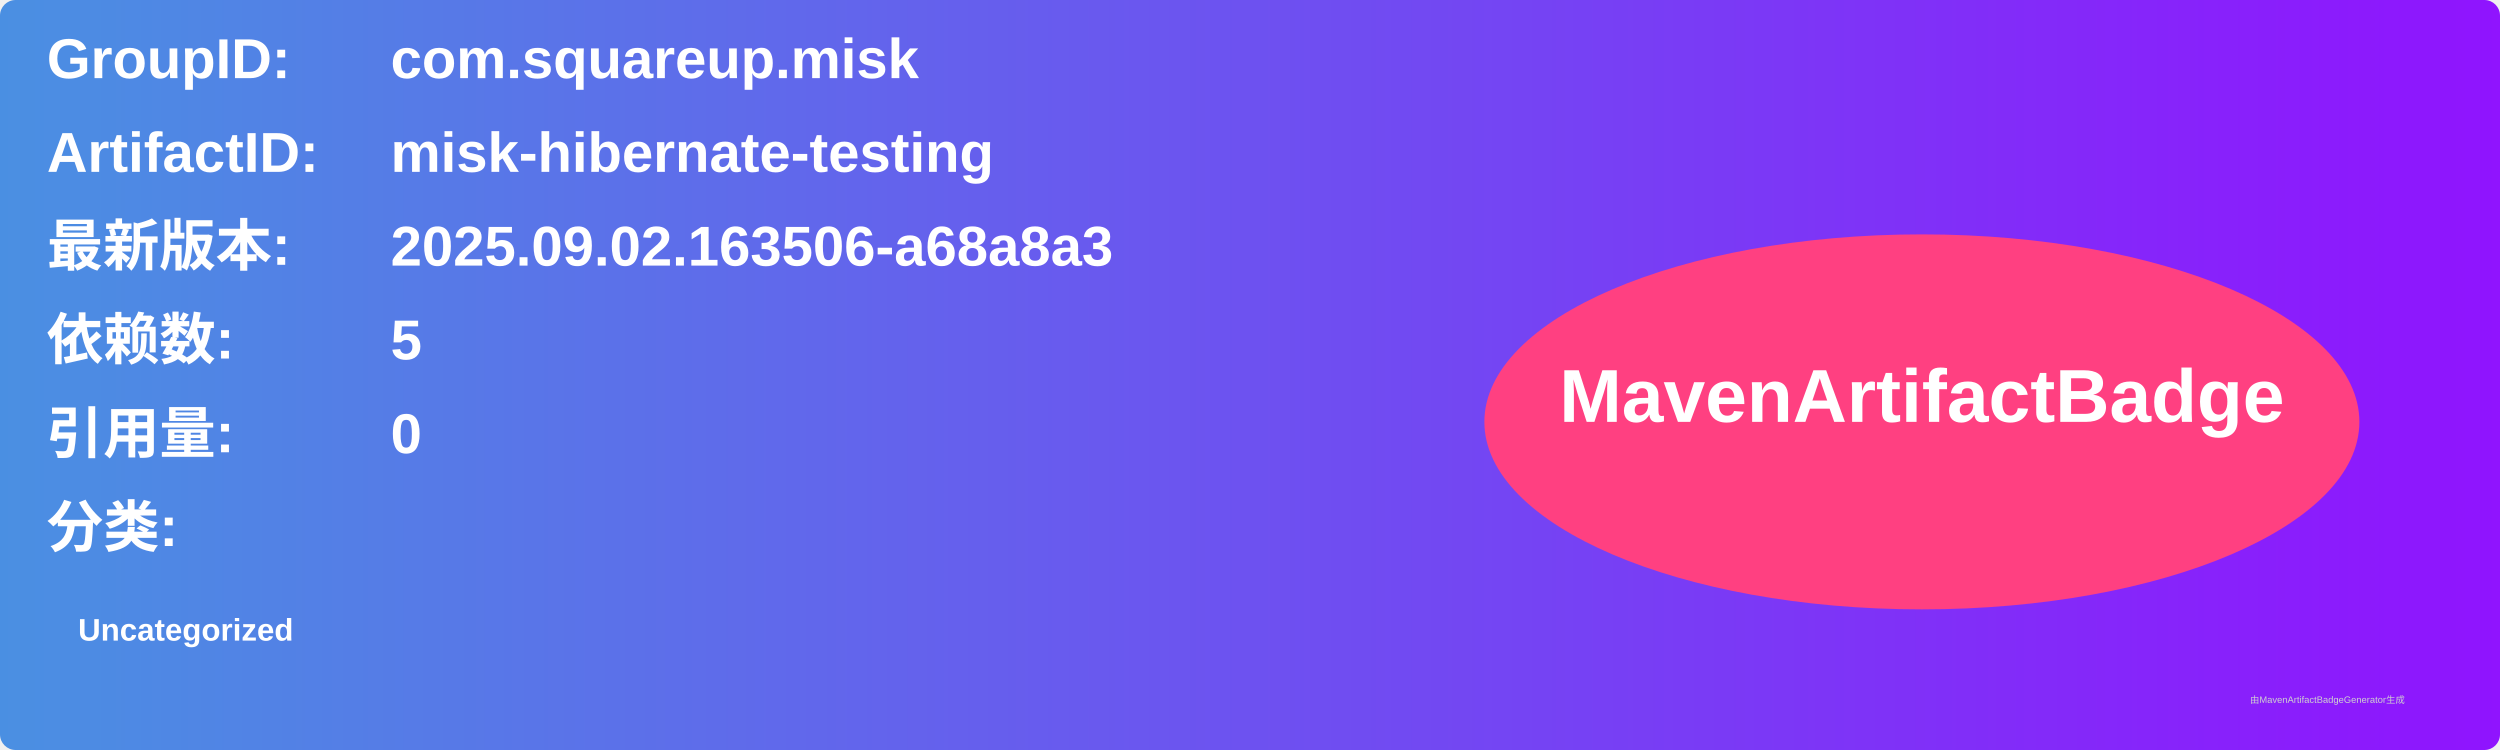
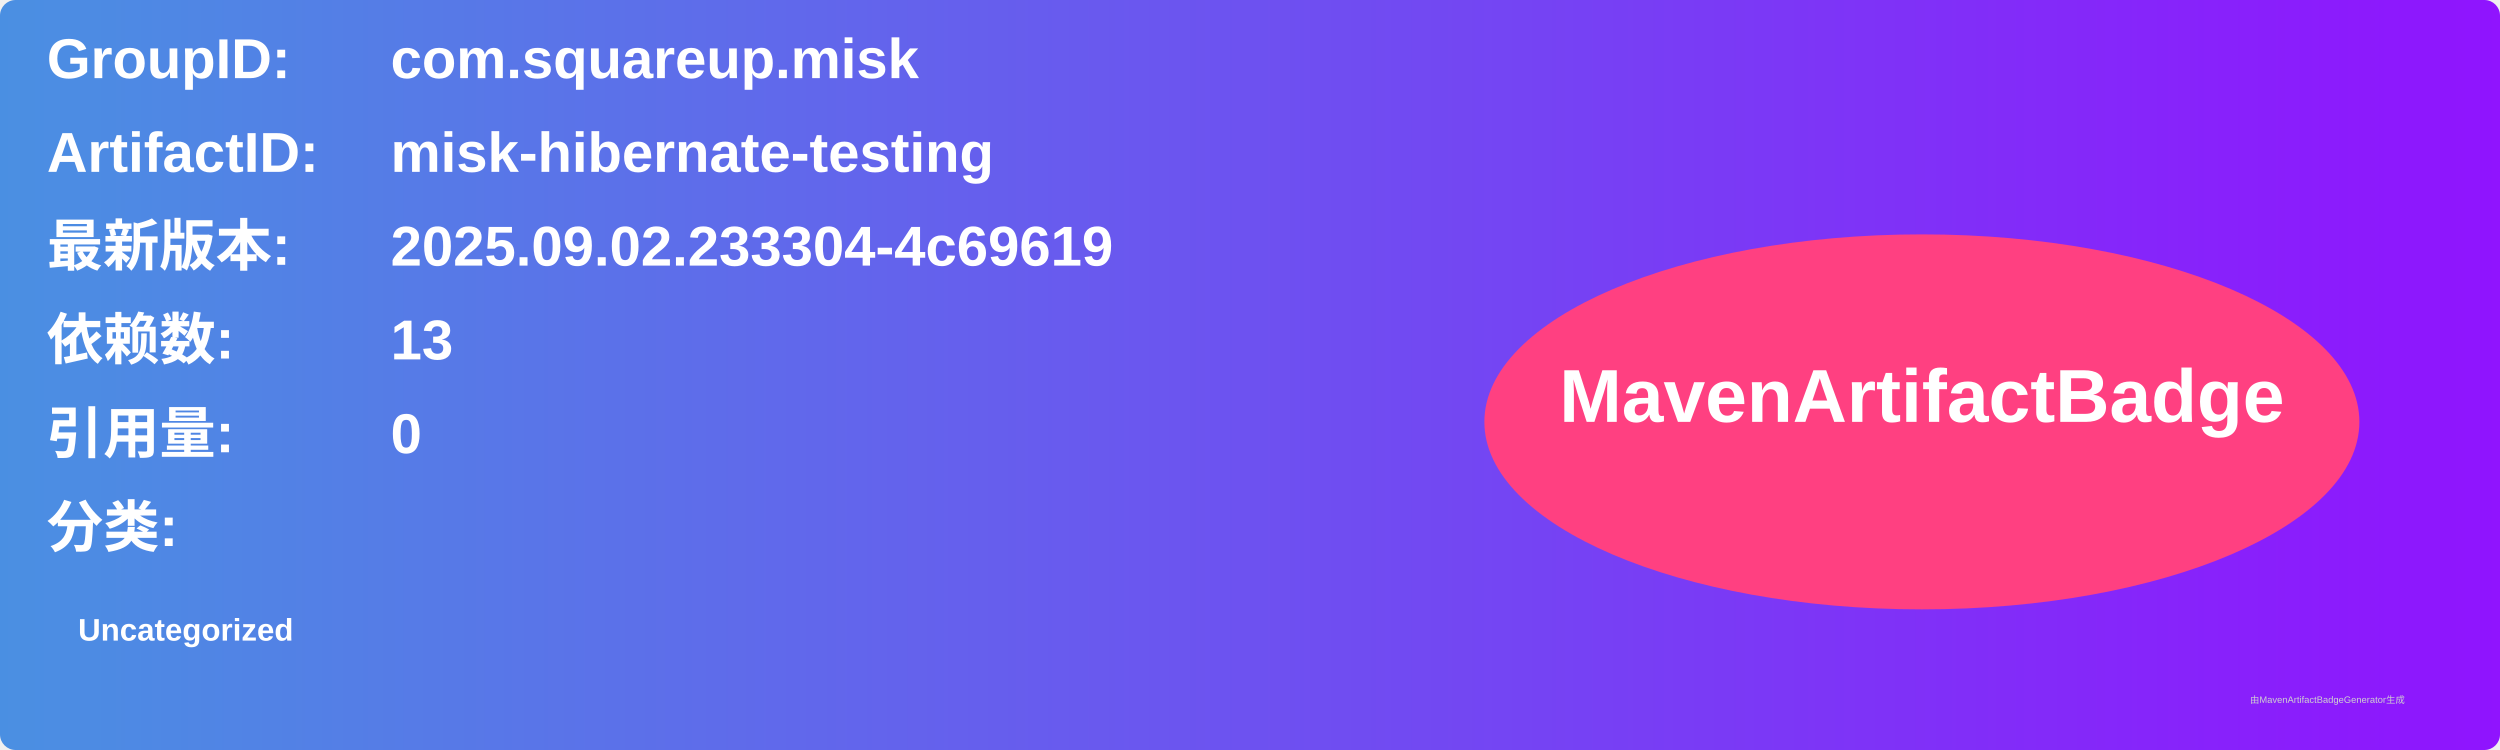
<svg xmlns="http://www.w3.org/2000/svg" width="800" height="240" viewBox="0 0 800 240">
  <linearGradient id="grad" x1="0%" y1="0%" x2="100%" y2="0%">
    <stop offset="0%" stop-color="#4a90e2" />
    <stop offset="100%" stop-color="#9013fe" />
  </linearGradient>
  <rect width="100%" height="100%" rx="5" ry="5" fill="url(#grad)" />
  <g transform="translate(15, 15)">
    <text x="0" y="10" font-family="Arial" font-size="18" fill="white" font-weight="bold" width="260">GroupID:</text>
    <text x="110" y="10" font-family="Arial" font-size="18" fill="white" font-weight="bold" width="460">com.squareup.misk</text>
    <text x="0" y="40" font-family="Arial" font-size="18" fill="white" font-weight="bold" width="260">ArtifactID:</text>
    <text x="110" y="40" font-family="Arial" font-size="18" fill="white" font-weight="bold" width="460">misk-hibernate-testing</text>
    <text x="0" y="70" font-family="Arial" font-size="18" fill="white" font-weight="bold">最新版本:</text>
    <text x="110" y="70" font-family="Arial" font-size="18" fill="white" font-weight="bold">
-       <tspan font-weight="bold">2025.09.02.163506-a68a8a3</tspan>
+       <tspan font-weight="bold">2025.09.02.233304-4c69619</tspan>
    </text>
    <text x="0" y="100" font-family="Arial" font-size="18" fill="white" font-weight="bold">依赖数: </text>
    <text x="110" y="100" font-family="Arial" font-size="18" fill="white">
-       <tspan font-weight="bold">5</tspan>
+       <tspan font-weight="bold">13</tspan>
    </text>
    <text x="0" y="130" font-family="Arial" font-size="18" fill="white" font-weight="bold">引用量: </text>
    <text x="110" y="130" font-family="Arial" font-size="18" fill="white">
      <tspan font-weight="bold">0</tspan>
    </text>
    <text x="0" y="160" font-family="Arial" font-size="18" fill="white" font-weight="bold">分类:</text>
    <text x="10" y="190" font-family="Arial" font-size="10" fill="white">
      <tspan font-weight="bold">Uncategorized</tspan>
    </text>
    <ellipse cx="600" cy="120" rx="140" ry="60" fill="#ff4081" />
    <text x="600" y="120" text-anchor="middle" font-family="Arial" font-size="24" fill="white" font-weight="bold">MavenArtifactBadge</text>
  </g>
  <text x="720" y="225" font-family="Arial" font-size="3" fill="#d0d0d0">由MavenArtifactBadgeGenerator生成</text>
</svg>
